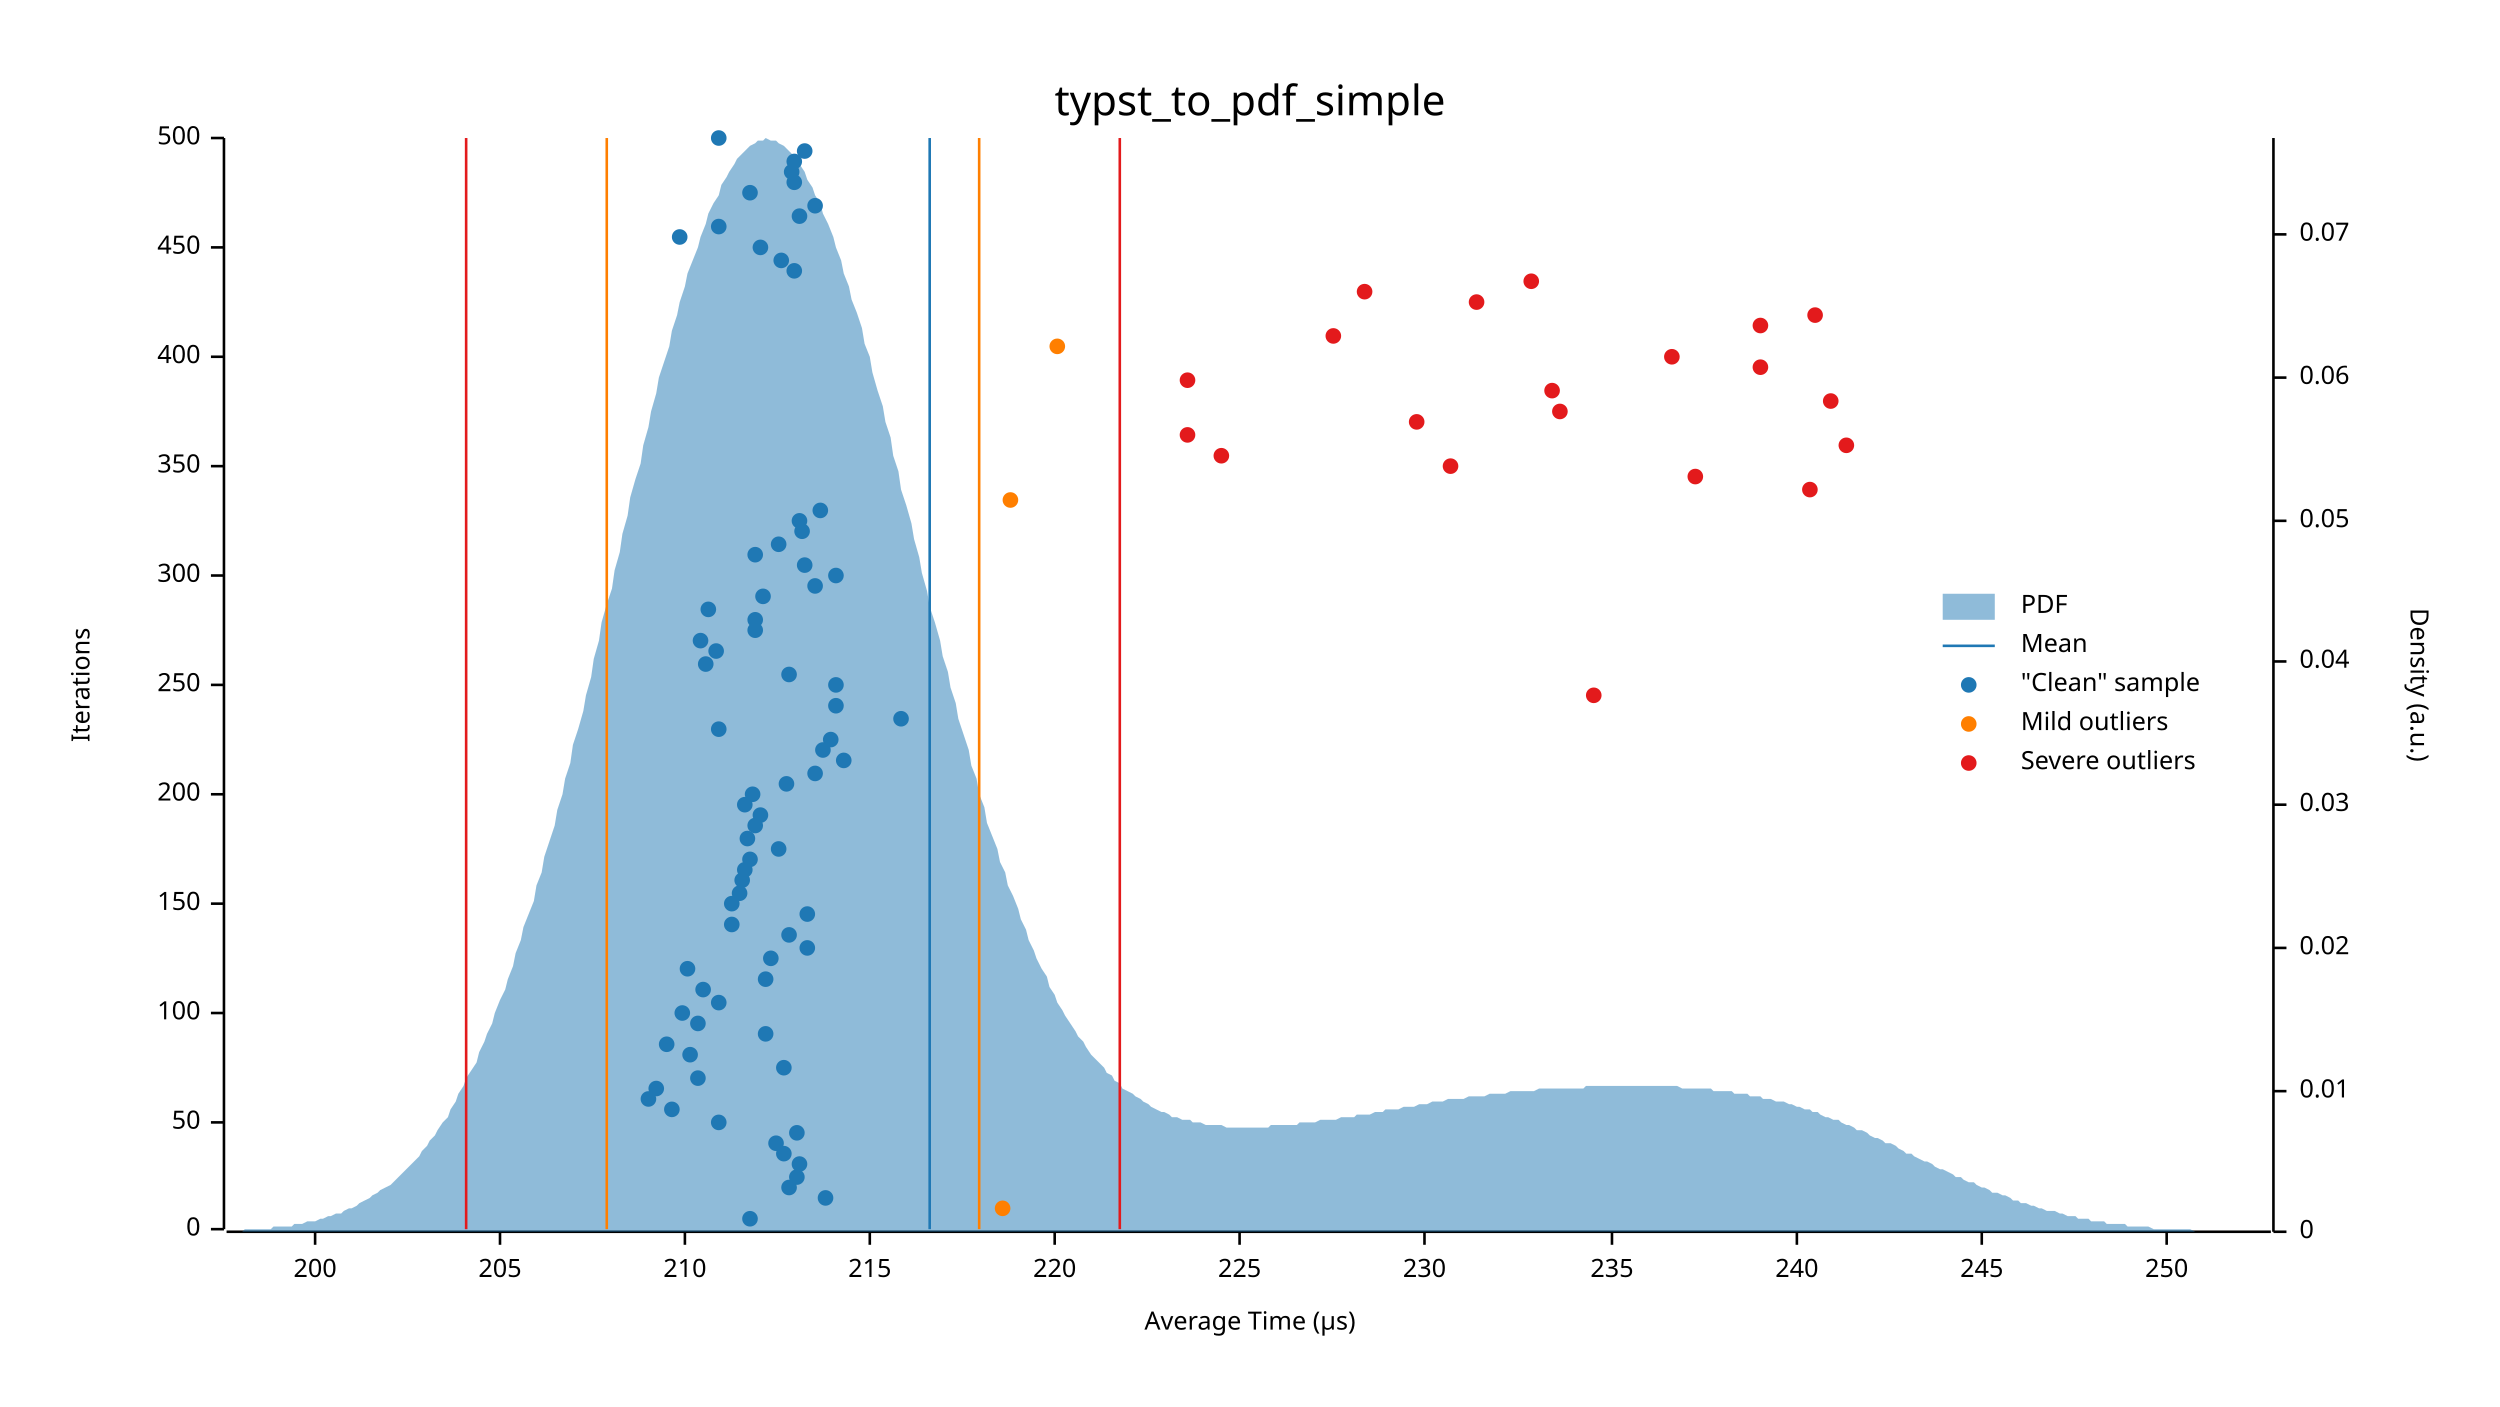
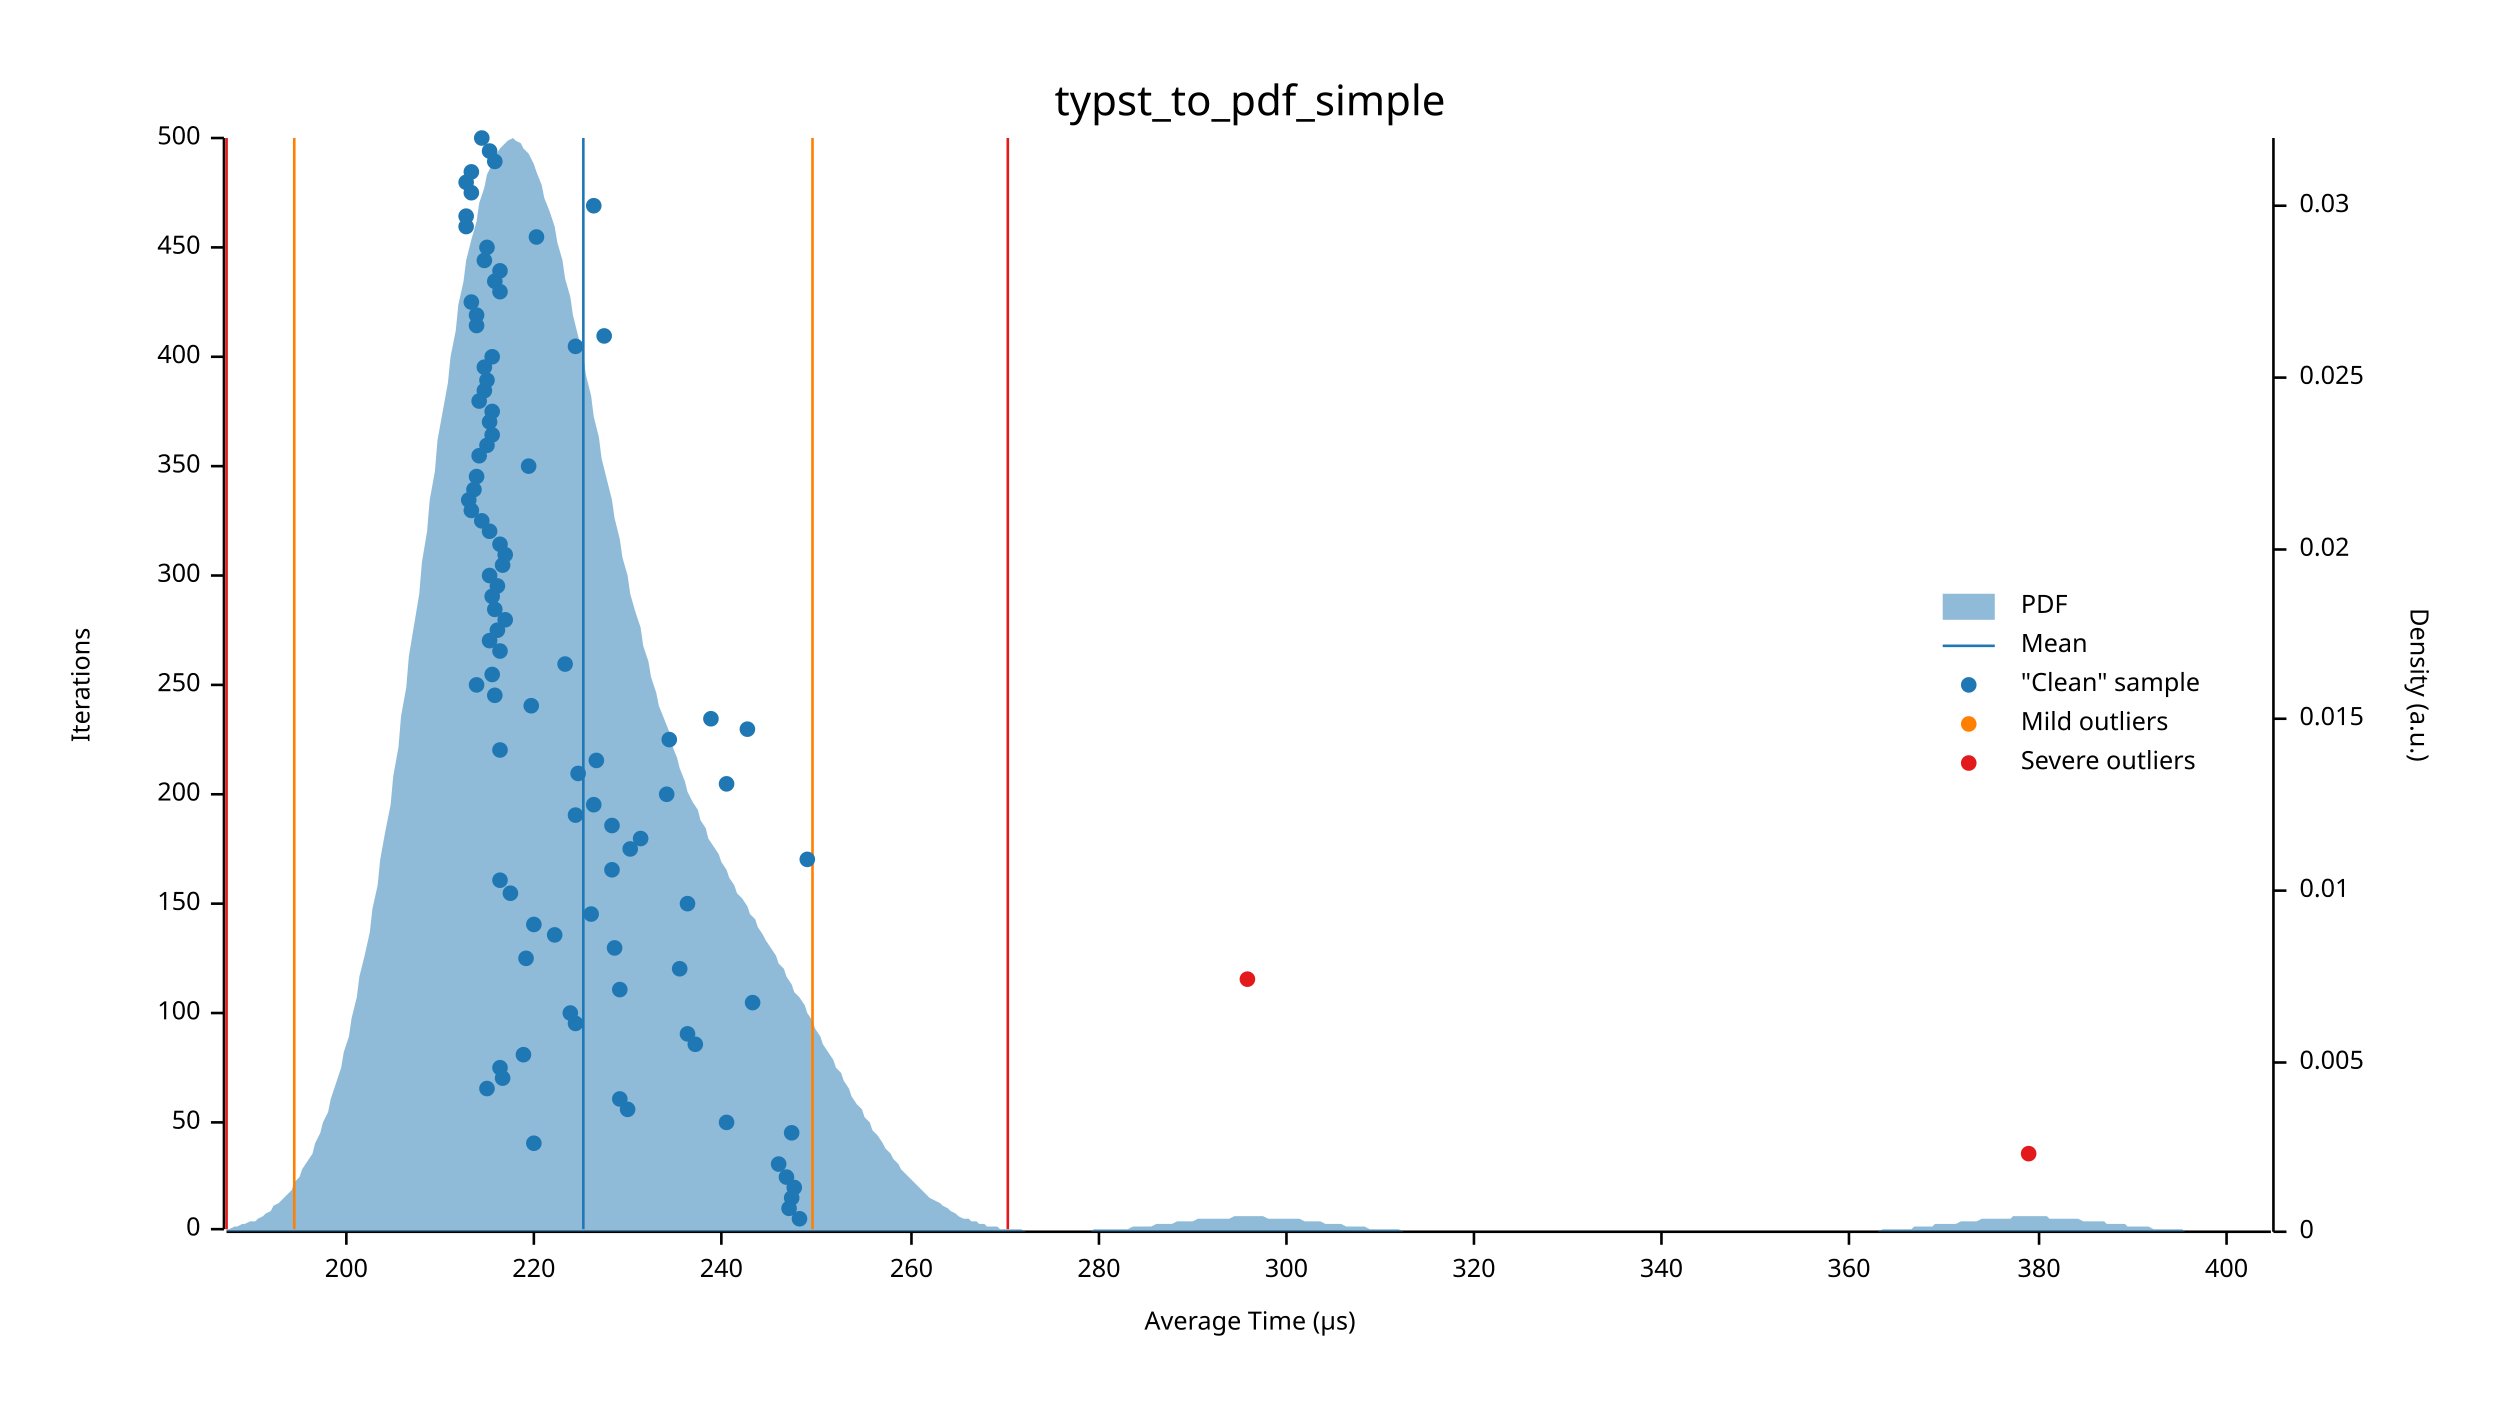
<svg xmlns="http://www.w3.org/2000/svg" width="960" height="540" viewBox="0 0 960 540">
  <text x="480" y="32" dy="0.76em" text-anchor="middle" font-family="sans-serif" font-size="16.129" opacity="1" fill="#000000">
typst_to_pdf_simple
</text>
  <text x="27" y="263" dy="0.76em" text-anchor="middle" font-family="sans-serif" font-size="9.677" opacity="1" fill="#000000" transform="rotate(270, 27, 263)">
Iterations
</text>
  <text x="480" y="513" dy="-0.5ex" text-anchor="middle" font-family="sans-serif" font-size="9.677" opacity="1" fill="#000000">
Average Time (µs)
</text>
  <polyline fill="none" opacity="1" stroke="#000000" stroke-width="1" points="86,53 86,472 " />
  <text x="77" y="472" dy="0.5ex" text-anchor="end" font-family="sans-serif" font-size="9.677" opacity="1" fill="#000000">
0
</text>
  <polyline fill="none" opacity="1" stroke="#000000" stroke-width="1" points="81,472 86,472 " />
  <text x="77" y="431" dy="0.5ex" text-anchor="end" font-family="sans-serif" font-size="9.677" opacity="1" fill="#000000">
50
</text>
  <polyline fill="none" opacity="1" stroke="#000000" stroke-width="1" points="81,431 86,431 " />
  <text x="77" y="389" dy="0.5ex" text-anchor="end" font-family="sans-serif" font-size="9.677" opacity="1" fill="#000000">
100
</text>
  <polyline fill="none" opacity="1" stroke="#000000" stroke-width="1" points="81,389 86,389 " />
  <text x="77" y="347" dy="0.5ex" text-anchor="end" font-family="sans-serif" font-size="9.677" opacity="1" fill="#000000">
150
</text>
  <polyline fill="none" opacity="1" stroke="#000000" stroke-width="1" points="81,347 86,347 " />
  <text x="77" y="305" dy="0.5ex" text-anchor="end" font-family="sans-serif" font-size="9.677" opacity="1" fill="#000000">
200
</text>
  <polyline fill="none" opacity="1" stroke="#000000" stroke-width="1" points="81,305 86,305 " />
  <text x="77" y="263" dy="0.5ex" text-anchor="end" font-family="sans-serif" font-size="9.677" opacity="1" fill="#000000">
250
</text>
  <polyline fill="none" opacity="1" stroke="#000000" stroke-width="1" points="81,263 86,263 " />
  <text x="77" y="221" dy="0.5ex" text-anchor="end" font-family="sans-serif" font-size="9.677" opacity="1" fill="#000000">
300
</text>
  <polyline fill="none" opacity="1" stroke="#000000" stroke-width="1" points="81,221 86,221 " />
  <text x="77" y="179" dy="0.5ex" text-anchor="end" font-family="sans-serif" font-size="9.677" opacity="1" fill="#000000">
350
</text>
  <polyline fill="none" opacity="1" stroke="#000000" stroke-width="1" points="81,179 86,179 " />
  <text x="77" y="137" dy="0.5ex" text-anchor="end" font-family="sans-serif" font-size="9.677" opacity="1" fill="#000000">
400
</text>
  <polyline fill="none" opacity="1" stroke="#000000" stroke-width="1" points="81,137 86,137 " />
  <text x="77" y="95" dy="0.5ex" text-anchor="end" font-family="sans-serif" font-size="9.677" opacity="1" fill="#000000">
450
</text>
  <polyline fill="none" opacity="1" stroke="#000000" stroke-width="1" points="81,95 86,95 " />
  <text x="77" y="53" dy="0.5ex" text-anchor="end" font-family="sans-serif" font-size="9.677" opacity="1" fill="#000000">
500
</text>
  <polyline fill="none" opacity="1" stroke="#000000" stroke-width="1" points="81,53 86,53 " />
  <polyline fill="none" opacity="1" stroke="#000000" stroke-width="1" points="87,473 872,473 " />
-   <text x="121" y="483" dy="0.76em" text-anchor="middle" font-family="sans-serif" font-size="9.677" opacity="1" fill="#000000">
+   <text x="133" y="483" dy="0.76em" text-anchor="middle" font-family="sans-serif" font-size="9.677" opacity="1" fill="#000000">
200
</text>
-   <polyline fill="none" opacity="1" stroke="#000000" stroke-width="1" points="121,473 121,478 " />
-   <text x="192" y="483" dy="0.76em" text-anchor="middle" font-family="sans-serif" font-size="9.677" opacity="1" fill="#000000">
- 205
- </text>
-   <polyline fill="none" opacity="1" stroke="#000000" stroke-width="1" points="192,473 192,478 " />
-   <text x="263" y="483" dy="0.76em" text-anchor="middle" font-family="sans-serif" font-size="9.677" opacity="1" fill="#000000">
- 210
- </text>
-   <polyline fill="none" opacity="1" stroke="#000000" stroke-width="1" points="263,473 263,478 " />
-   <text x="334" y="483" dy="0.76em" text-anchor="middle" font-family="sans-serif" font-size="9.677" opacity="1" fill="#000000">
- 215
- </text>
-   <polyline fill="none" opacity="1" stroke="#000000" stroke-width="1" points="334,473 334,478 " />
-   <text x="405" y="483" dy="0.76em" text-anchor="middle" font-family="sans-serif" font-size="9.677" opacity="1" fill="#000000">
+   <polyline fill="none" opacity="1" stroke="#000000" stroke-width="1" points="133,473 133,478 " />
+   <text x="205" y="483" dy="0.76em" text-anchor="middle" font-family="sans-serif" font-size="9.677" opacity="1" fill="#000000">
220
</text>
-   <polyline fill="none" opacity="1" stroke="#000000" stroke-width="1" points="405,473 405,478 " />
-   <text x="476" y="483" dy="0.76em" text-anchor="middle" font-family="sans-serif" font-size="9.677" opacity="1" fill="#000000">
- 225
- </text>
-   <polyline fill="none" opacity="1" stroke="#000000" stroke-width="1" points="476,473 476,478 " />
-   <text x="547" y="483" dy="0.76em" text-anchor="middle" font-family="sans-serif" font-size="9.677" opacity="1" fill="#000000">
- 230
- </text>
-   <polyline fill="none" opacity="1" stroke="#000000" stroke-width="1" points="547,473 547,478 " />
-   <text x="619" y="483" dy="0.76em" text-anchor="middle" font-family="sans-serif" font-size="9.677" opacity="1" fill="#000000">
- 235
- </text>
-   <polyline fill="none" opacity="1" stroke="#000000" stroke-width="1" points="619,473 619,478 " />
-   <text x="690" y="483" dy="0.76em" text-anchor="middle" font-family="sans-serif" font-size="9.677" opacity="1" fill="#000000">
+   <polyline fill="none" opacity="1" stroke="#000000" stroke-width="1" points="205,473 205,478 " />
+   <text x="277" y="483" dy="0.76em" text-anchor="middle" font-family="sans-serif" font-size="9.677" opacity="1" fill="#000000">
240
</text>
-   <polyline fill="none" opacity="1" stroke="#000000" stroke-width="1" points="690,473 690,478 " />
-   <text x="761" y="483" dy="0.76em" text-anchor="middle" font-family="sans-serif" font-size="9.677" opacity="1" fill="#000000">
- 245
- </text>
-   <polyline fill="none" opacity="1" stroke="#000000" stroke-width="1" points="761,473 761,478 " />
-   <text x="832" y="483" dy="0.76em" text-anchor="middle" font-family="sans-serif" font-size="9.677" opacity="1" fill="#000000">
- 250
- </text>
-   <polyline fill="none" opacity="1" stroke="#000000" stroke-width="1" points="832,473 832,478 " />
+   <polyline fill="none" opacity="1" stroke="#000000" stroke-width="1" points="277,473 277,478 " />
+   <text x="350" y="483" dy="0.76em" text-anchor="middle" font-family="sans-serif" font-size="9.677" opacity="1" fill="#000000">
+ 260
+ </text>
+   <polyline fill="none" opacity="1" stroke="#000000" stroke-width="1" points="350,473 350,478 " />
+   <text x="422" y="483" dy="0.76em" text-anchor="middle" font-family="sans-serif" font-size="9.677" opacity="1" fill="#000000">
+ 280
+ </text>
+   <polyline fill="none" opacity="1" stroke="#000000" stroke-width="1" points="422,473 422,478 " />
+   <text x="494" y="483" dy="0.76em" text-anchor="middle" font-family="sans-serif" font-size="9.677" opacity="1" fill="#000000">
+ 300
+ </text>
+   <polyline fill="none" opacity="1" stroke="#000000" stroke-width="1" points="494,473 494,478 " />
+   <text x="566" y="483" dy="0.76em" text-anchor="middle" font-family="sans-serif" font-size="9.677" opacity="1" fill="#000000">
+ 320
+ </text>
+   <polyline fill="none" opacity="1" stroke="#000000" stroke-width="1" points="566,473 566,478 " />
+   <text x="638" y="483" dy="0.76em" text-anchor="middle" font-family="sans-serif" font-size="9.677" opacity="1" fill="#000000">
+ 340
+ </text>
+   <polyline fill="none" opacity="1" stroke="#000000" stroke-width="1" points="638,473 638,478 " />
+   <text x="710" y="483" dy="0.76em" text-anchor="middle" font-family="sans-serif" font-size="9.677" opacity="1" fill="#000000">
+ 360
+ </text>
+   <polyline fill="none" opacity="1" stroke="#000000" stroke-width="1" points="710,473 710,478 " />
+   <text x="783" y="483" dy="0.76em" text-anchor="middle" font-family="sans-serif" font-size="9.677" opacity="1" fill="#000000">
+ 380
+ </text>
+   <polyline fill="none" opacity="1" stroke="#000000" stroke-width="1" points="783,473 783,478 " />
+   <text x="855" y="483" dy="0.76em" text-anchor="middle" font-family="sans-serif" font-size="9.677" opacity="1" fill="#000000">
+ 400
+ </text>
+   <polyline fill="none" opacity="1" stroke="#000000" stroke-width="1" points="855,473 855,478 " />
  <text x="933" y="263" dy="0.76em" text-anchor="middle" font-family="sans-serif" font-size="9.677" opacity="1" fill="#000000" transform="rotate(90, 933, 263)">
Density (a.u.)
</text>
  <polyline fill="none" opacity="1" stroke="#000000" stroke-width="1" points="873,53 873,473 " />
  <text x="883" y="473" dy="0.5ex" text-anchor="start" font-family="sans-serif" font-size="9.677" opacity="1" fill="#000000">
0
</text>
  <polyline fill="none" opacity="1" stroke="#000000" stroke-width="1" points="873,473 878,473 " />
-   <text x="883" y="419" dy="0.5ex" text-anchor="start" font-family="sans-serif" font-size="9.677" opacity="1" fill="#000000">
+   <text x="883" y="408" dy="0.5ex" text-anchor="start" font-family="sans-serif" font-size="9.677" opacity="1" fill="#000000">
+ 0.005
+ </text>
+   <polyline fill="none" opacity="1" stroke="#000000" stroke-width="1" points="873,408 878,408 " />
+   <text x="883" y="342" dy="0.5ex" text-anchor="start" font-family="sans-serif" font-size="9.677" opacity="1" fill="#000000">
0.01
</text>
-   <polyline fill="none" opacity="1" stroke="#000000" stroke-width="1" points="873,419 878,419 " />
-   <text x="883" y="364" dy="0.5ex" text-anchor="start" font-family="sans-serif" font-size="9.677" opacity="1" fill="#000000">
+   <polyline fill="none" opacity="1" stroke="#000000" stroke-width="1" points="873,342 878,342 " />
+   <text x="883" y="276" dy="0.5ex" text-anchor="start" font-family="sans-serif" font-size="9.677" opacity="1" fill="#000000">
+ 0.015
+ </text>
+   <polyline fill="none" opacity="1" stroke="#000000" stroke-width="1" points="873,276 878,276 " />
+   <text x="883" y="211" dy="0.5ex" text-anchor="start" font-family="sans-serif" font-size="9.677" opacity="1" fill="#000000">
0.02
</text>
-   <polyline fill="none" opacity="1" stroke="#000000" stroke-width="1" points="873,364 878,364 " />
-   <text x="883" y="309" dy="0.5ex" text-anchor="start" font-family="sans-serif" font-size="9.677" opacity="1" fill="#000000">
+   <polyline fill="none" opacity="1" stroke="#000000" stroke-width="1" points="873,211 878,211 " />
+   <text x="883" y="145" dy="0.5ex" text-anchor="start" font-family="sans-serif" font-size="9.677" opacity="1" fill="#000000">
+ 0.025
+ </text>
+   <polyline fill="none" opacity="1" stroke="#000000" stroke-width="1" points="873,145 878,145 " />
+   <text x="883" y="79" dy="0.5ex" text-anchor="start" font-family="sans-serif" font-size="9.677" opacity="1" fill="#000000">
0.03
</text>
-   <polyline fill="none" opacity="1" stroke="#000000" stroke-width="1" points="873,309 878,309 " />
-   <text x="883" y="254" dy="0.5ex" text-anchor="start" font-family="sans-serif" font-size="9.677" opacity="1" fill="#000000">
- 0.04
- </text>
-   <polyline fill="none" opacity="1" stroke="#000000" stroke-width="1" points="873,254 878,254 " />
-   <text x="883" y="200" dy="0.5ex" text-anchor="start" font-family="sans-serif" font-size="9.677" opacity="1" fill="#000000">
- 0.05
- </text>
-   <polyline fill="none" opacity="1" stroke="#000000" stroke-width="1" points="873,200 878,200 " />
-   <text x="883" y="145" dy="0.5ex" text-anchor="start" font-family="sans-serif" font-size="9.677" opacity="1" fill="#000000">
- 0.06
- </text>
-   <polyline fill="none" opacity="1" stroke="#000000" stroke-width="1" points="873,145 878,145 " />
-   <text x="883" y="90" dy="0.5ex" text-anchor="start" font-family="sans-serif" font-size="9.677" opacity="1" fill="#000000">
- 0.07
- </text>
-   <polyline fill="none" opacity="1" stroke="#000000" stroke-width="1" points="873,90 878,90 " />
-   <polygon opacity="0.5" fill="#1F78B4" points="87,473 88,473 90,473 91,473 93,473 94,472 96,472 98,472 99,472 101,472 102,472 104,472 105,471 107,471 109,471 110,471 112,471 113,470 115,470 116,470 118,469 120,469 121,469 123,468 124,468 126,467 127,467 129,466 131,466 132,465 134,464 135,464 137,463 138,462 140,461 142,460 143,459 145,458 146,457 148,456 150,455 151,454 153,452 154,451 156,449 157,448 159,446 161,444 162,442 164,440 165,438 167,436 168,434 170,431 172,429 173,426 175,423 176,420 178,417 179,414 181,411 183,408 184,404 186,400 187,397 189,393 190,389 192,384 194,380 195,376 197,371 198,366 200,361 201,356 203,351 205,346 206,340 208,335 209,329 211,323 213,317 214,311 216,305 217,299 219,293 220,286 222,280 224,273 225,267 227,260 228,253 230,246 231,239 233,232 235,226 236,219 238,212 239,205 241,198 242,191 244,184 246,178 247,171 249,164 250,158 252,151 253,145 255,139 257,133 258,127 260,121 261,116 263,110 264,105 266,100 268,95 269,91 271,86 272,82 274,78 276,75 277,71 279,68 280,66 282,63 283,61 285,59 287,57 288,56 290,55 291,54 293,54 294,53 296,54 298,54 299,55 301,56 302,57 304,59 305,61 307,63 309,66 310,69 312,72 313,75 315,78 316,82 318,86 320,91 321,95 323,100 324,105 326,110 327,115 329,120 331,126 332,132 334,137 335,143 337,150 339,156 340,162 342,168 343,175 345,181 346,188 348,194 350,201 351,207 353,214 354,220 356,227 357,233 359,239 361,246 362,252 364,258 365,264 367,270 368,276 370,282 372,288 373,294 375,299 376,305 378,310 379,316 381,321 383,326 384,331 386,335 387,340 389,344 391,349 392,353 394,357 395,361 397,365 398,368 400,372 402,375 403,379 405,382 406,385 408,388 409,390 411,393 413,396 414,398 416,400 417,402 419,405 420,406 422,408 424,410 425,412 427,413 428,415 430,416 431,418 433,419 435,420 436,421 438,422 439,423 441,424 442,425 444,426 446,427 447,427 449,428 450,429 452,429 454,430 455,430 457,430 458,431 460,431 461,431 463,432 465,432 466,432 468,432 469,432 471,433 472,433 474,433 476,433 477,433 479,433 480,433 482,433 483,433 485,433 487,433 488,432 490,432 491,432 493,432 494,432 496,432 498,432 499,431 501,431 502,431 504,431 505,431 507,430 509,430 510,430 512,430 513,430 515,429 517,429 518,429 520,429 521,428 523,428 524,428 526,428 528,427 529,427 531,427 532,426 534,426 535,426 537,426 539,425 540,425 542,425 543,425 545,424 546,424 548,424 550,423 551,423 553,423 554,423 556,422 557,422 559,422 561,422 562,422 564,421 565,421 567,421 568,421 570,421 572,420 573,420 575,420 576,420 578,420 580,419 581,419 583,419 584,419 586,419 587,419 589,419 591,418 592,418 594,418 595,418 597,418 598,418 600,418 602,418 603,418 605,418 606,418 608,418 609,417 611,417 613,417 614,417 616,417 617,417 619,417 620,417 622,417 624,417 625,417 627,417 628,417 630,417 632,417 633,417 635,417 636,417 638,417 639,417 641,417 643,417 644,417 646,418 647,418 649,418 650,418 652,418 654,418 655,418 657,418 658,419 660,419 661,419 663,419 665,419 666,420 668,420 669,420 671,420 672,421 674,421 676,421 677,422 679,422 680,422 682,423 683,423 685,423 687,424 688,424 690,425 691,425 693,426 695,426 696,427 698,427 699,428 701,429 702,429 704,430 706,430 707,431 709,432 710,432 712,433 713,434 715,434 717,435 718,436 720,437 721,437 723,438 724,439 726,439 728,440 729,441 731,442 732,443 734,443 735,444 737,445 739,446 740,446 742,447 743,448 745,449 746,449 748,450 750,451 751,452 753,452 754,453 756,454 758,454 759,455 761,456 762,456 764,457 765,458 767,458 769,459 770,459 772,460 773,461 775,461 776,462 778,462 780,463 781,463 783,464 784,464 786,465 787,465 789,465 791,466 792,466 794,467 795,467 797,467 798,468 800,468 802,468 803,469 805,469 806,469 808,469 809,470 811,470 813,470 814,470 816,470 817,471 819,471 821,471 822,471 824,471 825,471 827,472 828,472 830,472 832,472 833,472 835,472 836,472 838,472 839,472 841,472 843,473 844,473 846,473 847,473 849,473 850,473 852,473 854,473 855,473 857,473 858,473 860,473 861,473 863,473 865,473 866,473 868,473 869,473 871,473 873,473 873,473 87,473 " />
-   <polyline fill="none" opacity="1" stroke="#1F78B4" stroke-width="1" points="357,472 357,53 " />
-   <polyline fill="none" opacity="1" stroke="#FF7F00" stroke-width="1" points="233,472 233,53 " />
-   <polyline fill="none" opacity="1" stroke="#FF7F00" stroke-width="1" points="376,472 376,53 " />
-   <polyline fill="none" opacity="1" stroke="#E31A1C" stroke-width="1" points="179,472 179,53 " />
-   <polyline fill="none" opacity="1" stroke="#E31A1C" stroke-width="1" points="430,472 430,53 " />
-   <circle cx="288" cy="468" r="3" opacity="1" fill="#1F78B4" stroke="none" stroke-width="1" />
-   <circle cx="317" cy="460" r="3" opacity="1" fill="#1F78B4" stroke="none" stroke-width="1" />
-   <circle cx="303" cy="456" r="3" opacity="1" fill="#1F78B4" stroke="none" stroke-width="1" />
-   <circle cx="306" cy="452" r="3" opacity="1" fill="#1F78B4" stroke="none" stroke-width="1" />
-   <circle cx="307" cy="447" r="3" opacity="1" fill="#1F78B4" stroke="none" stroke-width="1" />
-   <circle cx="301" cy="443" r="3" opacity="1" fill="#1F78B4" stroke="none" stroke-width="1" />
-   <circle cx="298" cy="439" r="3" opacity="1" fill="#1F78B4" stroke="none" stroke-width="1" />
-   <circle cx="306" cy="435" r="3" opacity="1" fill="#1F78B4" stroke="none" stroke-width="1" />
-   <circle cx="276" cy="431" r="3" opacity="1" fill="#1F78B4" stroke="none" stroke-width="1" />
-   <circle cx="258" cy="426" r="3" opacity="1" fill="#1F78B4" stroke="none" stroke-width="1" />
-   <circle cx="249" cy="422" r="3" opacity="1" fill="#1F78B4" stroke="none" stroke-width="1" />
-   <circle cx="252" cy="418" r="3" opacity="1" fill="#1F78B4" stroke="none" stroke-width="1" />
-   <circle cx="268" cy="414" r="3" opacity="1" fill="#1F78B4" stroke="none" stroke-width="1" />
-   <circle cx="301" cy="410" r="3" opacity="1" fill="#1F78B4" stroke="none" stroke-width="1" />
-   <circle cx="265" cy="405" r="3" opacity="1" fill="#1F78B4" stroke="none" stroke-width="1" />
-   <circle cx="256" cy="401" r="3" opacity="1" fill="#1F78B4" stroke="none" stroke-width="1" />
-   <circle cx="294" cy="397" r="3" opacity="1" fill="#1F78B4" stroke="none" stroke-width="1" />
-   <circle cx="268" cy="393" r="3" opacity="1" fill="#1F78B4" stroke="none" stroke-width="1" />
-   <circle cx="262" cy="389" r="3" opacity="1" fill="#1F78B4" stroke="none" stroke-width="1" />
-   <circle cx="276" cy="385" r="3" opacity="1" fill="#1F78B4" stroke="none" stroke-width="1" />
-   <circle cx="270" cy="380" r="3" opacity="1" fill="#1F78B4" stroke="none" stroke-width="1" />
-   <circle cx="294" cy="376" r="3" opacity="1" fill="#1F78B4" stroke="none" stroke-width="1" />
-   <circle cx="264" cy="372" r="3" opacity="1" fill="#1F78B4" stroke="none" stroke-width="1" />
-   <circle cx="296" cy="368" r="3" opacity="1" fill="#1F78B4" stroke="none" stroke-width="1" />
-   <circle cx="310" cy="364" r="3" opacity="1" fill="#1F78B4" stroke="none" stroke-width="1" />
-   <circle cx="303" cy="359" r="3" opacity="1" fill="#1F78B4" stroke="none" stroke-width="1" />
-   <circle cx="281" cy="355" r="3" opacity="1" fill="#1F78B4" stroke="none" stroke-width="1" />
-   <circle cx="310" cy="351" r="3" opacity="1" fill="#1F78B4" stroke="none" stroke-width="1" />
-   <circle cx="281" cy="347" r="3" opacity="1" fill="#1F78B4" stroke="none" stroke-width="1" />
-   <circle cx="284" cy="343" r="3" opacity="1" fill="#1F78B4" stroke="none" stroke-width="1" />
-   <circle cx="285" cy="338" r="3" opacity="1" fill="#1F78B4" stroke="none" stroke-width="1" />
-   <circle cx="286" cy="334" r="3" opacity="1" fill="#1F78B4" stroke="none" stroke-width="1" />
-   <circle cx="288" cy="330" r="3" opacity="1" fill="#1F78B4" stroke="none" stroke-width="1" />
-   <circle cx="299" cy="326" r="3" opacity="1" fill="#1F78B4" stroke="none" stroke-width="1" />
-   <circle cx="287" cy="322" r="3" opacity="1" fill="#1F78B4" stroke="none" stroke-width="1" />
-   <circle cx="290" cy="317" r="3" opacity="1" fill="#1F78B4" stroke="none" stroke-width="1" />
-   <circle cx="292" cy="313" r="3" opacity="1" fill="#1F78B4" stroke="none" stroke-width="1" />
-   <circle cx="286" cy="309" r="3" opacity="1" fill="#1F78B4" stroke="none" stroke-width="1" />
-   <circle cx="289" cy="305" r="3" opacity="1" fill="#1F78B4" stroke="none" stroke-width="1" />
-   <circle cx="302" cy="301" r="3" opacity="1" fill="#1F78B4" stroke="none" stroke-width="1" />
-   <circle cx="313" cy="297" r="3" opacity="1" fill="#1F78B4" stroke="none" stroke-width="1" />
-   <circle cx="324" cy="292" r="3" opacity="1" fill="#1F78B4" stroke="none" stroke-width="1" />
-   <circle cx="316" cy="288" r="3" opacity="1" fill="#1F78B4" stroke="none" stroke-width="1" />
-   <circle cx="319" cy="284" r="3" opacity="1" fill="#1F78B4" stroke="none" stroke-width="1" />
-   <circle cx="276" cy="280" r="3" opacity="1" fill="#1F78B4" stroke="none" stroke-width="1" />
-   <circle cx="346" cy="276" r="3" opacity="1" fill="#1F78B4" stroke="none" stroke-width="1" />
-   <circle cx="321" cy="271" r="3" opacity="1" fill="#1F78B4" stroke="none" stroke-width="1" />
-   <circle cx="321" cy="263" r="3" opacity="1" fill="#1F78B4" stroke="none" stroke-width="1" />
-   <circle cx="303" cy="259" r="3" opacity="1" fill="#1F78B4" stroke="none" stroke-width="1" />
-   <circle cx="271" cy="255" r="3" opacity="1" fill="#1F78B4" stroke="none" stroke-width="1" />
-   <circle cx="275" cy="250" r="3" opacity="1" fill="#1F78B4" stroke="none" stroke-width="1" />
-   <circle cx="269" cy="246" r="3" opacity="1" fill="#1F78B4" stroke="none" stroke-width="1" />
-   <circle cx="290" cy="242" r="3" opacity="1" fill="#1F78B4" stroke="none" stroke-width="1" />
-   <circle cx="290" cy="238" r="3" opacity="1" fill="#1F78B4" stroke="none" stroke-width="1" />
-   <circle cx="272" cy="234" r="3" opacity="1" fill="#1F78B4" stroke="none" stroke-width="1" />
-   <circle cx="293" cy="229" r="3" opacity="1" fill="#1F78B4" stroke="none" stroke-width="1" />
-   <circle cx="313" cy="225" r="3" opacity="1" fill="#1F78B4" stroke="none" stroke-width="1" />
-   <circle cx="321" cy="221" r="3" opacity="1" fill="#1F78B4" stroke="none" stroke-width="1" />
-   <circle cx="309" cy="217" r="3" opacity="1" fill="#1F78B4" stroke="none" stroke-width="1" />
-   <circle cx="290" cy="213" r="3" opacity="1" fill="#1F78B4" stroke="none" stroke-width="1" />
-   <circle cx="299" cy="209" r="3" opacity="1" fill="#1F78B4" stroke="none" stroke-width="1" />
-   <circle cx="308" cy="204" r="3" opacity="1" fill="#1F78B4" stroke="none" stroke-width="1" />
-   <circle cx="307" cy="200" r="3" opacity="1" fill="#1F78B4" stroke="none" stroke-width="1" />
-   <circle cx="315" cy="196" r="3" opacity="1" fill="#1F78B4" stroke="none" stroke-width="1" />
-   <circle cx="305" cy="104" r="3" opacity="1" fill="#1F78B4" stroke="none" stroke-width="1" />
-   <circle cx="300" cy="100" r="3" opacity="1" fill="#1F78B4" stroke="none" stroke-width="1" />
-   <circle cx="292" cy="95" r="3" opacity="1" fill="#1F78B4" stroke="none" stroke-width="1" />
-   <circle cx="261" cy="91" r="3" opacity="1" fill="#1F78B4" stroke="none" stroke-width="1" />
-   <circle cx="276" cy="87" r="3" opacity="1" fill="#1F78B4" stroke="none" stroke-width="1" />
-   <circle cx="307" cy="83" r="3" opacity="1" fill="#1F78B4" stroke="none" stroke-width="1" />
-   <circle cx="313" cy="79" r="3" opacity="1" fill="#1F78B4" stroke="none" stroke-width="1" />
-   <circle cx="288" cy="74" r="3" opacity="1" fill="#1F78B4" stroke="none" stroke-width="1" />
-   <circle cx="305" cy="70" r="3" opacity="1" fill="#1F78B4" stroke="none" stroke-width="1" />
-   <circle cx="304" cy="66" r="3" opacity="1" fill="#1F78B4" stroke="none" stroke-width="1" />
-   <circle cx="305" cy="62" r="3" opacity="1" fill="#1F78B4" stroke="none" stroke-width="1" />
-   <circle cx="309" cy="58" r="3" opacity="1" fill="#1F78B4" stroke="none" stroke-width="1" />
-   <circle cx="276" cy="53" r="3" opacity="1" fill="#1F78B4" stroke="none" stroke-width="1" />
-   <circle cx="385" cy="464" r="3" opacity="1" fill="#FF7F00" stroke="none" stroke-width="1" />
-   <circle cx="388" cy="192" r="3" opacity="1" fill="#FF7F00" stroke="none" stroke-width="1" />
-   <circle cx="406" cy="133" r="3" opacity="1" fill="#FF7F00" stroke="none" stroke-width="1" />
-   <circle cx="612" cy="267" r="3" opacity="1" fill="#E31A1C" stroke="none" stroke-width="1" />
-   <circle cx="695" cy="188" r="3" opacity="1" fill="#E31A1C" stroke="none" stroke-width="1" />
-   <circle cx="651" cy="183" r="3" opacity="1" fill="#E31A1C" stroke="none" stroke-width="1" />
-   <circle cx="557" cy="179" r="3" opacity="1" fill="#E31A1C" stroke="none" stroke-width="1" />
-   <circle cx="469" cy="175" r="3" opacity="1" fill="#E31A1C" stroke="none" stroke-width="1" />
-   <circle cx="709" cy="171" r="3" opacity="1" fill="#E31A1C" stroke="none" stroke-width="1" />
-   <circle cx="456" cy="167" r="3" opacity="1" fill="#E31A1C" stroke="none" stroke-width="1" />
-   <circle cx="544" cy="162" r="3" opacity="1" fill="#E31A1C" stroke="none" stroke-width="1" />
-   <circle cx="599" cy="158" r="3" opacity="1" fill="#E31A1C" stroke="none" stroke-width="1" />
-   <circle cx="703" cy="154" r="3" opacity="1" fill="#E31A1C" stroke="none" stroke-width="1" />
-   <circle cx="596" cy="150" r="3" opacity="1" fill="#E31A1C" stroke="none" stroke-width="1" />
-   <circle cx="456" cy="146" r="3" opacity="1" fill="#E31A1C" stroke="none" stroke-width="1" />
-   <circle cx="676" cy="141" r="3" opacity="1" fill="#E31A1C" stroke="none" stroke-width="1" />
-   <circle cx="642" cy="137" r="3" opacity="1" fill="#E31A1C" stroke="none" stroke-width="1" />
-   <circle cx="512" cy="129" r="3" opacity="1" fill="#E31A1C" stroke="none" stroke-width="1" />
-   <circle cx="676" cy="125" r="3" opacity="1" fill="#E31A1C" stroke="none" stroke-width="1" />
-   <circle cx="697" cy="121" r="3" opacity="1" fill="#E31A1C" stroke="none" stroke-width="1" />
-   <circle cx="567" cy="116" r="3" opacity="1" fill="#E31A1C" stroke="none" stroke-width="1" />
-   <circle cx="524" cy="112" r="3" opacity="1" fill="#E31A1C" stroke="none" stroke-width="1" />
-   <circle cx="588" cy="108" r="3" opacity="1" fill="#E31A1C" stroke="none" stroke-width="1" />
+   <polyline fill="none" opacity="1" stroke="#000000" stroke-width="1" points="873,79 878,79 " />
+   <polygon opacity="0.5" fill="#1F78B4" points="87,472 88,472 90,471 91,471 93,470 94,470 96,469 98,469 99,468 101,467 102,466 104,465 105,463 107,462 109,460 110,459 112,457 113,454 115,452 116,449 118,446 120,443 121,439 123,435 124,431 126,427 127,422 129,416 131,410 132,404 134,398 135,391 137,383 138,375 140,367 142,358 143,349 145,340 146,330 148,319 150,309 151,298 153,287 154,275 156,264 157,252 159,240 161,228 162,216 164,204 165,192 167,181 168,169 170,158 172,147 173,137 175,127 176,117 178,108 179,100 181,92 183,85 184,78 186,72 187,67 189,63 190,60 192,57 194,55 195,54 197,53 198,54 200,55 201,57 203,59 205,63 206,66 208,71 209,76 211,81 213,87 214,93 216,100 217,107 219,114 220,121 222,129 224,137 225,144 227,152 228,160 230,168 231,176 233,184 235,192 236,199 238,207 239,214 241,221 242,228 244,235 246,241 247,248 249,254 250,260 252,266 253,271 255,276 257,281 258,286 260,291 261,295 263,300 264,304 266,308 268,311 269,315 271,318 272,322 274,325 276,328 277,331 279,334 280,337 282,340 283,343 285,345 287,348 288,351 290,353 291,356 293,359 294,361 296,364 298,367 299,370 301,372 302,375 304,378 305,381 307,383 309,386 310,389 312,392 313,395 315,398 316,401 318,404 320,407 321,410 323,412 324,415 326,418 327,421 329,424 331,426 332,429 334,431 335,434 337,436 339,439 340,441 342,443 343,445 345,447 346,449 348,451 350,453 351,454 353,456 354,457 356,459 357,460 359,461 361,462 362,463 364,464 365,465 367,466 368,467 370,468 372,468 373,469 375,469 376,470 378,470 379,471 381,471 383,471 384,472 386,472 387,472 389,472 391,472 392,472 394,473 395,473 397,473 398,473 400,473 402,473 403,473 405,473 406,473 408,473 409,473 411,473 413,473 414,473 416,473 417,473 419,473 420,472 422,472 424,472 425,472 427,472 428,472 430,472 431,472 433,472 435,471 436,471 438,471 439,471 441,471 442,471 444,470 446,470 447,470 449,470 450,470 452,469 454,469 455,469 457,469 458,469 460,468 461,468 463,468 465,468 466,468 468,468 469,468 471,468 472,468 474,467 476,467 477,467 479,467 480,467 482,467 483,467 485,467 487,468 488,468 490,468 491,468 493,468 494,468 496,468 498,468 499,468 501,469 502,469 504,469 505,469 507,469 509,470 510,470 512,470 513,470 515,470 517,471 518,471 520,471 521,471 523,471 524,471 526,472 528,472 529,472 531,472 532,472 534,472 535,472 537,472 539,473 540,473 542,473 543,473 545,473 546,473 548,473 550,473 551,473 553,473 554,473 556,473 557,473 559,473 561,473 562,473 564,473 565,473 567,473 568,473 570,473 572,473 573,473 575,473 576,473 578,473 580,473 581,473 583,473 584,473 586,473 587,473 589,473 591,473 592,473 594,473 595,473 597,473 598,473 600,473 602,473 603,473 605,473 606,473 608,473 609,473 611,473 613,473 614,473 616,473 617,473 619,473 620,473 622,473 624,473 625,473 627,473 628,473 630,473 632,473 633,473 635,473 636,473 638,473 639,473 641,473 643,473 644,473 646,473 647,473 649,473 650,473 652,473 654,473 655,473 657,473 658,473 660,473 661,473 663,473 665,473 666,473 668,473 669,473 671,473 672,473 674,473 676,473 677,473 679,473 680,473 682,473 683,473 685,473 687,473 688,473 690,473 691,473 693,473 695,473 696,473 698,473 699,473 701,473 702,473 704,473 706,473 707,473 709,473 710,473 712,473 713,473 715,473 717,473 718,473 720,473 721,473 723,472 724,472 726,472 728,472 729,472 731,472 732,472 734,472 735,471 737,471 739,471 740,471 742,471 743,470 745,470 746,470 748,470 750,470 751,470 753,469 754,469 756,469 758,469 759,469 761,468 762,468 764,468 765,468 767,468 769,468 770,468 772,468 773,467 775,467 776,467 778,467 780,467 781,467 783,467 784,467 786,467 787,468 789,468 791,468 792,468 794,468 795,468 797,468 798,468 800,469 802,469 803,469 805,469 806,469 808,469 809,470 811,470 813,470 814,470 816,470 817,471 819,471 821,471 822,471 824,471 825,471 827,472 828,472 830,472 832,472 833,472 835,472 836,472 838,472 839,473 841,473 843,473 844,473 846,473 847,473 849,473 850,473 852,473 854,473 855,473 857,473 858,473 860,473 861,473 863,473 865,473 866,473 868,473 869,473 871,473 873,473 873,473 87,473 " />
+   <polyline fill="none" opacity="1" stroke="#1F78B4" stroke-width="1" points="224,472 224,53 " />
+   <polyline fill="none" opacity="1" stroke="#FF7F00" stroke-width="1" points="113,472 113,53 " />
+   <polyline fill="none" opacity="1" stroke="#FF7F00" stroke-width="1" points="312,472 312,53 " />
+   <polyline fill="none" opacity="1" stroke="#E31A1C" stroke-width="1" points="87,472 87,53 " />
+   <polyline fill="none" opacity="1" stroke="#E31A1C" stroke-width="1" points="387,472 387,53 " />
+   <circle cx="307" cy="468" r="3" opacity="1" fill="#1F78B4" stroke="none" stroke-width="1" />
+   <circle cx="303" cy="464" r="3" opacity="1" fill="#1F78B4" stroke="none" stroke-width="1" />
+   <circle cx="304" cy="460" r="3" opacity="1" fill="#1F78B4" stroke="none" stroke-width="1" />
+   <circle cx="305" cy="456" r="3" opacity="1" fill="#1F78B4" stroke="none" stroke-width="1" />
+   <circle cx="302" cy="452" r="3" opacity="1" fill="#1F78B4" stroke="none" stroke-width="1" />
+   <circle cx="299" cy="447" r="3" opacity="1" fill="#1F78B4" stroke="none" stroke-width="1" />
+   <circle cx="205" cy="439" r="3" opacity="1" fill="#1F78B4" stroke="none" stroke-width="1" />
+   <circle cx="304" cy="435" r="3" opacity="1" fill="#1F78B4" stroke="none" stroke-width="1" />
+   <circle cx="279" cy="431" r="3" opacity="1" fill="#1F78B4" stroke="none" stroke-width="1" />
+   <circle cx="241" cy="426" r="3" opacity="1" fill="#1F78B4" stroke="none" stroke-width="1" />
+   <circle cx="238" cy="422" r="3" opacity="1" fill="#1F78B4" stroke="none" stroke-width="1" />
+   <circle cx="187" cy="418" r="3" opacity="1" fill="#1F78B4" stroke="none" stroke-width="1" />
+   <circle cx="193" cy="414" r="3" opacity="1" fill="#1F78B4" stroke="none" stroke-width="1" />
+   <circle cx="192" cy="410" r="3" opacity="1" fill="#1F78B4" stroke="none" stroke-width="1" />
+   <circle cx="201" cy="405" r="3" opacity="1" fill="#1F78B4" stroke="none" stroke-width="1" />
+   <circle cx="267" cy="401" r="3" opacity="1" fill="#1F78B4" stroke="none" stroke-width="1" />
+   <circle cx="264" cy="397" r="3" opacity="1" fill="#1F78B4" stroke="none" stroke-width="1" />
+   <circle cx="221" cy="393" r="3" opacity="1" fill="#1F78B4" stroke="none" stroke-width="1" />
+   <circle cx="219" cy="389" r="3" opacity="1" fill="#1F78B4" stroke="none" stroke-width="1" />
+   <circle cx="289" cy="385" r="3" opacity="1" fill="#1F78B4" stroke="none" stroke-width="1" />
+   <circle cx="238" cy="380" r="3" opacity="1" fill="#1F78B4" stroke="none" stroke-width="1" />
+   <circle cx="261" cy="372" r="3" opacity="1" fill="#1F78B4" stroke="none" stroke-width="1" />
+   <circle cx="202" cy="368" r="3" opacity="1" fill="#1F78B4" stroke="none" stroke-width="1" />
+   <circle cx="236" cy="364" r="3" opacity="1" fill="#1F78B4" stroke="none" stroke-width="1" />
+   <circle cx="213" cy="359" r="3" opacity="1" fill="#1F78B4" stroke="none" stroke-width="1" />
+   <circle cx="205" cy="355" r="3" opacity="1" fill="#1F78B4" stroke="none" stroke-width="1" />
+   <circle cx="227" cy="351" r="3" opacity="1" fill="#1F78B4" stroke="none" stroke-width="1" />
+   <circle cx="264" cy="347" r="3" opacity="1" fill="#1F78B4" stroke="none" stroke-width="1" />
+   <circle cx="196" cy="343" r="3" opacity="1" fill="#1F78B4" stroke="none" stroke-width="1" />
+   <circle cx="192" cy="338" r="3" opacity="1" fill="#1F78B4" stroke="none" stroke-width="1" />
+   <circle cx="235" cy="334" r="3" opacity="1" fill="#1F78B4" stroke="none" stroke-width="1" />
+   <circle cx="310" cy="330" r="3" opacity="1" fill="#1F78B4" stroke="none" stroke-width="1" />
+   <circle cx="242" cy="326" r="3" opacity="1" fill="#1F78B4" stroke="none" stroke-width="1" />
+   <circle cx="246" cy="322" r="3" opacity="1" fill="#1F78B4" stroke="none" stroke-width="1" />
+   <circle cx="235" cy="317" r="3" opacity="1" fill="#1F78B4" stroke="none" stroke-width="1" />
+   <circle cx="221" cy="313" r="3" opacity="1" fill="#1F78B4" stroke="none" stroke-width="1" />
+   <circle cx="228" cy="309" r="3" opacity="1" fill="#1F78B4" stroke="none" stroke-width="1" />
+   <circle cx="256" cy="305" r="3" opacity="1" fill="#1F78B4" stroke="none" stroke-width="1" />
+   <circle cx="279" cy="301" r="3" opacity="1" fill="#1F78B4" stroke="none" stroke-width="1" />
+   <circle cx="222" cy="297" r="3" opacity="1" fill="#1F78B4" stroke="none" stroke-width="1" />
+   <circle cx="229" cy="292" r="3" opacity="1" fill="#1F78B4" stroke="none" stroke-width="1" />
+   <circle cx="192" cy="288" r="3" opacity="1" fill="#1F78B4" stroke="none" stroke-width="1" />
+   <circle cx="257" cy="284" r="3" opacity="1" fill="#1F78B4" stroke="none" stroke-width="1" />
+   <circle cx="287" cy="280" r="3" opacity="1" fill="#1F78B4" stroke="none" stroke-width="1" />
+   <circle cx="273" cy="276" r="3" opacity="1" fill="#1F78B4" stroke="none" stroke-width="1" />
+   <circle cx="204" cy="271" r="3" opacity="1" fill="#1F78B4" stroke="none" stroke-width="1" />
+   <circle cx="190" cy="267" r="3" opacity="1" fill="#1F78B4" stroke="none" stroke-width="1" />
+   <circle cx="183" cy="263" r="3" opacity="1" fill="#1F78B4" stroke="none" stroke-width="1" />
+   <circle cx="189" cy="259" r="3" opacity="1" fill="#1F78B4" stroke="none" stroke-width="1" />
+   <circle cx="217" cy="255" r="3" opacity="1" fill="#1F78B4" stroke="none" stroke-width="1" />
+   <circle cx="192" cy="250" r="3" opacity="1" fill="#1F78B4" stroke="none" stroke-width="1" />
+   <circle cx="188" cy="246" r="3" opacity="1" fill="#1F78B4" stroke="none" stroke-width="1" />
+   <circle cx="191" cy="242" r="3" opacity="1" fill="#1F78B4" stroke="none" stroke-width="1" />
+   <circle cx="194" cy="238" r="3" opacity="1" fill="#1F78B4" stroke="none" stroke-width="1" />
+   <circle cx="190" cy="234" r="3" opacity="1" fill="#1F78B4" stroke="none" stroke-width="1" />
+   <circle cx="189" cy="229" r="3" opacity="1" fill="#1F78B4" stroke="none" stroke-width="1" />
+   <circle cx="191" cy="225" r="3" opacity="1" fill="#1F78B4" stroke="none" stroke-width="1" />
+   <circle cx="188" cy="221" r="3" opacity="1" fill="#1F78B4" stroke="none" stroke-width="1" />
+   <circle cx="193" cy="217" r="3" opacity="1" fill="#1F78B4" stroke="none" stroke-width="1" />
+   <circle cx="194" cy="213" r="3" opacity="1" fill="#1F78B4" stroke="none" stroke-width="1" />
+   <circle cx="192" cy="209" r="3" opacity="1" fill="#1F78B4" stroke="none" stroke-width="1" />
+   <circle cx="188" cy="204" r="3" opacity="1" fill="#1F78B4" stroke="none" stroke-width="1" />
+   <circle cx="185" cy="200" r="3" opacity="1" fill="#1F78B4" stroke="none" stroke-width="1" />
+   <circle cx="181" cy="196" r="3" opacity="1" fill="#1F78B4" stroke="none" stroke-width="1" />
+   <circle cx="180" cy="192" r="3" opacity="1" fill="#1F78B4" stroke="none" stroke-width="1" />
+   <circle cx="182" cy="188" r="3" opacity="1" fill="#1F78B4" stroke="none" stroke-width="1" />
+   <circle cx="183" cy="183" r="3" opacity="1" fill="#1F78B4" stroke="none" stroke-width="1" />
+   <circle cx="203" cy="179" r="3" opacity="1" fill="#1F78B4" stroke="none" stroke-width="1" />
+   <circle cx="184" cy="175" r="3" opacity="1" fill="#1F78B4" stroke="none" stroke-width="1" />
+   <circle cx="187" cy="171" r="3" opacity="1" fill="#1F78B4" stroke="none" stroke-width="1" />
+   <circle cx="189" cy="167" r="3" opacity="1" fill="#1F78B4" stroke="none" stroke-width="1" />
+   <circle cx="188" cy="162" r="3" opacity="1" fill="#1F78B4" stroke="none" stroke-width="1" />
+   <circle cx="189" cy="158" r="3" opacity="1" fill="#1F78B4" stroke="none" stroke-width="1" />
+   <circle cx="184" cy="154" r="3" opacity="1" fill="#1F78B4" stroke="none" stroke-width="1" />
+   <circle cx="186" cy="150" r="3" opacity="1" fill="#1F78B4" stroke="none" stroke-width="1" />
+   <circle cx="187" cy="146" r="3" opacity="1" fill="#1F78B4" stroke="none" stroke-width="1" />
+   <circle cx="186" cy="141" r="3" opacity="1" fill="#1F78B4" stroke="none" stroke-width="1" />
+   <circle cx="189" cy="137" r="3" opacity="1" fill="#1F78B4" stroke="none" stroke-width="1" />
+   <circle cx="221" cy="133" r="3" opacity="1" fill="#1F78B4" stroke="none" stroke-width="1" />
+   <circle cx="232" cy="129" r="3" opacity="1" fill="#1F78B4" stroke="none" stroke-width="1" />
+   <circle cx="183" cy="125" r="3" opacity="1" fill="#1F78B4" stroke="none" stroke-width="1" />
+   <circle cx="183" cy="121" r="3" opacity="1" fill="#1F78B4" stroke="none" stroke-width="1" />
+   <circle cx="181" cy="116" r="3" opacity="1" fill="#1F78B4" stroke="none" stroke-width="1" />
+   <circle cx="192" cy="112" r="3" opacity="1" fill="#1F78B4" stroke="none" stroke-width="1" />
+   <circle cx="190" cy="108" r="3" opacity="1" fill="#1F78B4" stroke="none" stroke-width="1" />
+   <circle cx="192" cy="104" r="3" opacity="1" fill="#1F78B4" stroke="none" stroke-width="1" />
+   <circle cx="186" cy="100" r="3" opacity="1" fill="#1F78B4" stroke="none" stroke-width="1" />
+   <circle cx="187" cy="95" r="3" opacity="1" fill="#1F78B4" stroke="none" stroke-width="1" />
+   <circle cx="206" cy="91" r="3" opacity="1" fill="#1F78B4" stroke="none" stroke-width="1" />
+   <circle cx="179" cy="87" r="3" opacity="1" fill="#1F78B4" stroke="none" stroke-width="1" />
+   <circle cx="179" cy="83" r="3" opacity="1" fill="#1F78B4" stroke="none" stroke-width="1" />
+   <circle cx="228" cy="79" r="3" opacity="1" fill="#1F78B4" stroke="none" stroke-width="1" />
+   <circle cx="181" cy="74" r="3" opacity="1" fill="#1F78B4" stroke="none" stroke-width="1" />
+   <circle cx="179" cy="70" r="3" opacity="1" fill="#1F78B4" stroke="none" stroke-width="1" />
+   <circle cx="181" cy="66" r="3" opacity="1" fill="#1F78B4" stroke="none" stroke-width="1" />
+   <circle cx="190" cy="62" r="3" opacity="1" fill="#1F78B4" stroke="none" stroke-width="1" />
+   <circle cx="188" cy="58" r="3" opacity="1" fill="#1F78B4" stroke="none" stroke-width="1" />
+   <circle cx="185" cy="53" r="3" opacity="1" fill="#1F78B4" stroke="none" stroke-width="1" />
+   <circle cx="779" cy="443" r="3" opacity="1" fill="#E31A1C" stroke="none" stroke-width="1" />
+   <circle cx="479" cy="376" r="3" opacity="1" fill="#E31A1C" stroke="none" stroke-width="1" />
  <text x="776" y="228" dy="0.76em" text-anchor="start" font-family="sans-serif" font-size="9.677" opacity="1" fill="#000000">
PDF
</text>
  <text x="776" y="243" dy="0.76em" text-anchor="start" font-family="sans-serif" font-size="9.677" opacity="1" fill="#000000">
Mean
</text>
  <text x="776" y="258" dy="0.76em" text-anchor="start" font-family="sans-serif" font-size="9.677" opacity="1" fill="#000000">
"Clean" sample
</text>
  <text x="776" y="273" dy="0.76em" text-anchor="start" font-family="sans-serif" font-size="9.677" opacity="1" fill="#000000">
Mild outliers
</text>
  <text x="776" y="288" dy="0.76em" text-anchor="start" font-family="sans-serif" font-size="9.677" opacity="1" fill="#000000">
Severe outliers
</text>
  <rect x="746" y="228" width="20" height="10" opacity="0.5" fill="#1F78B4" stroke="none" />
  <polyline fill="none" opacity="1" stroke="#1F78B4" stroke-width="1" points="746,248 766,248 " />
  <circle cx="756" cy="263" r="3" opacity="1" fill="#1F78B4" stroke="none" stroke-width="1" />
  <circle cx="756" cy="278" r="3" opacity="1" fill="#FF7F00" stroke="none" stroke-width="1" />
  <circle cx="756" cy="293" r="3" opacity="1" fill="#E31A1C" stroke="none" stroke-width="1" />
</svg>
